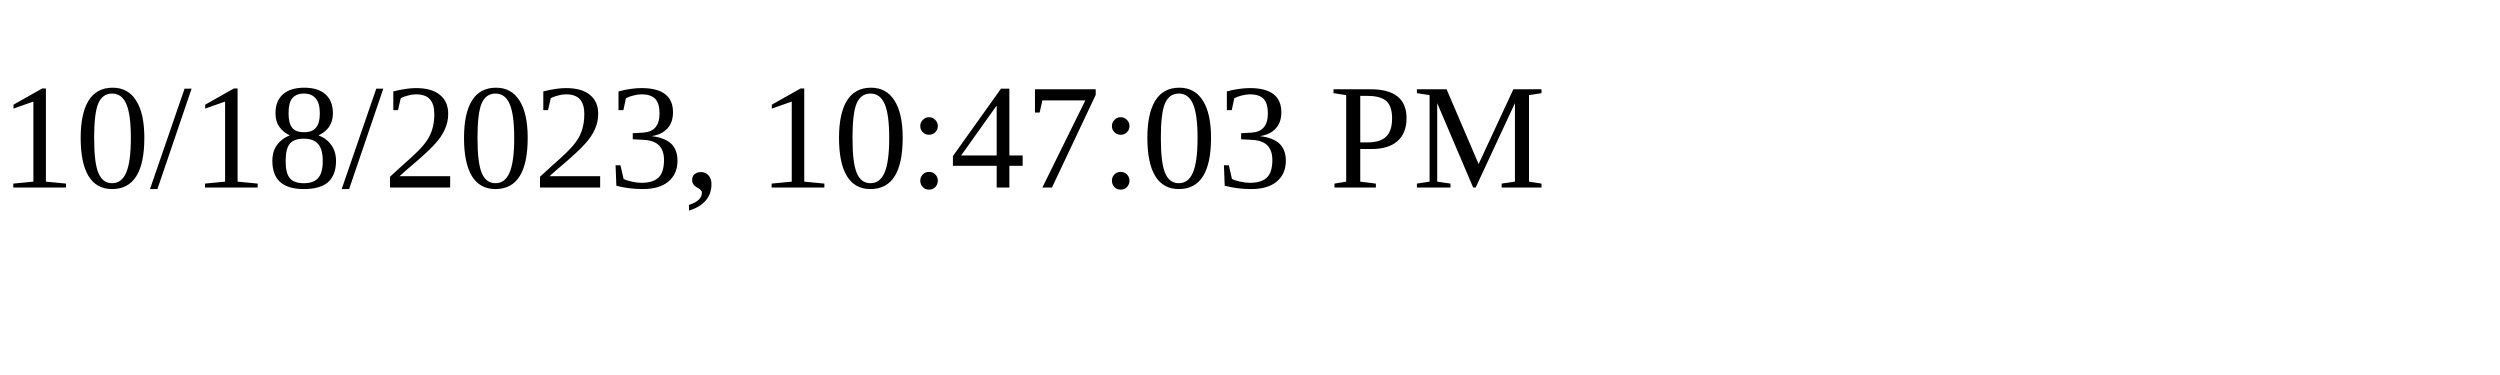
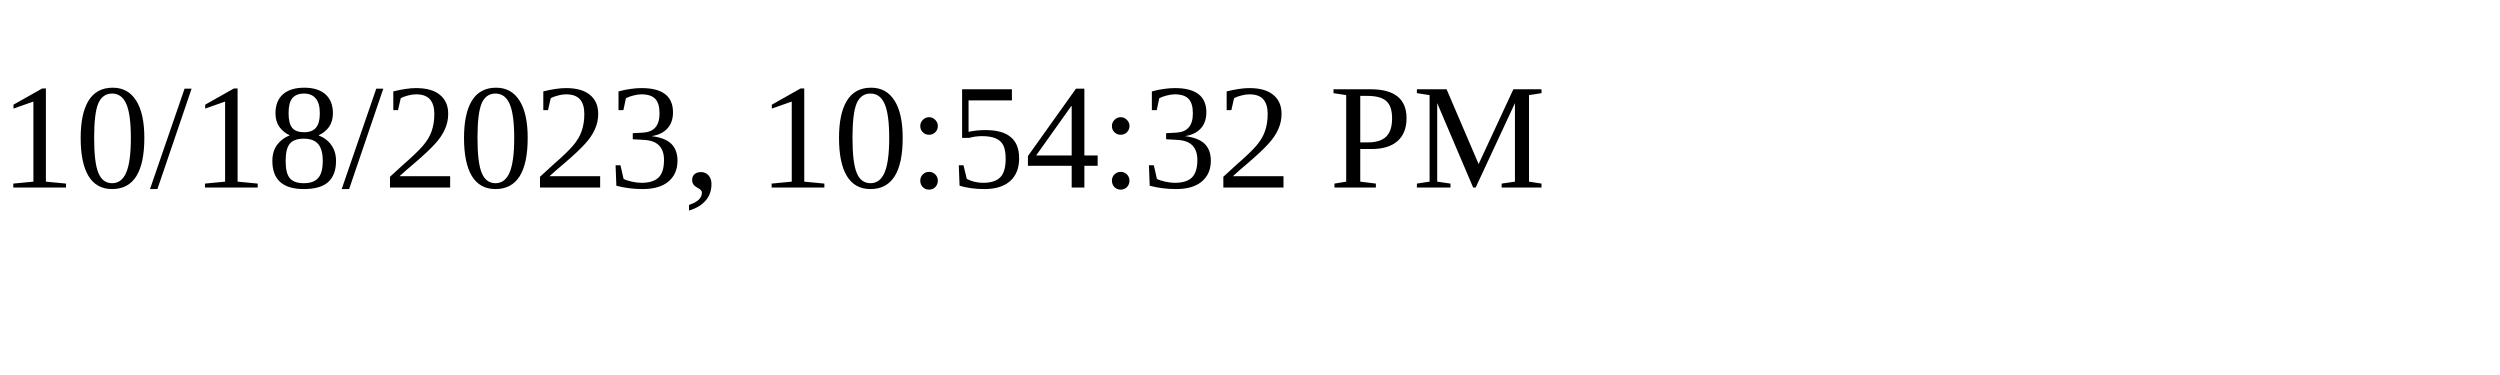
<svg xmlns="http://www.w3.org/2000/svg" height="30" width="200">
-   <text x="0" y="15">10/18/2023, 10:47:03 PM</text>
+   <text x="0" y="15">10/18/2023, 10:54:32 PM</text>
</svg>
